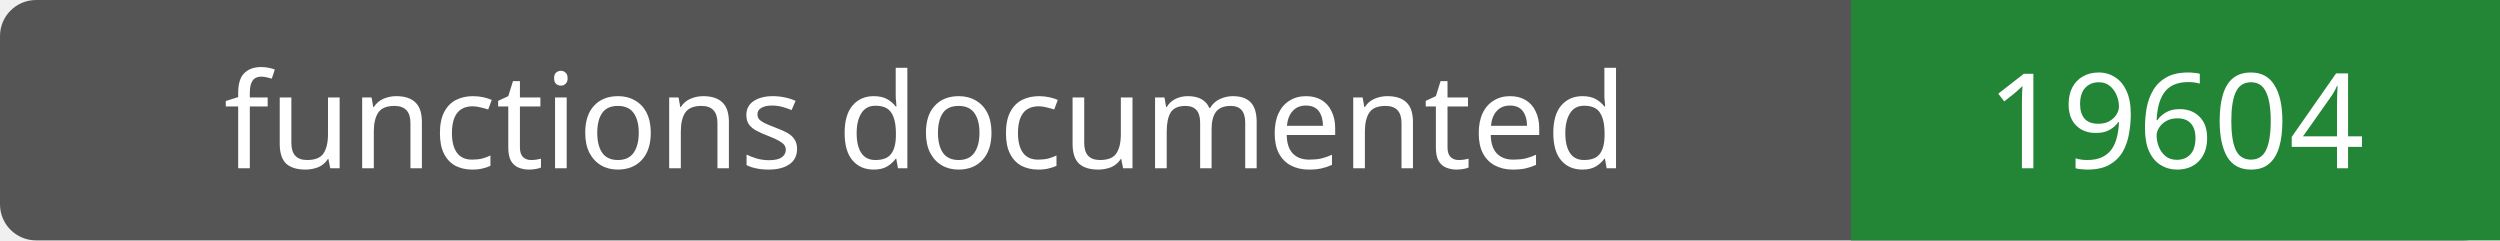
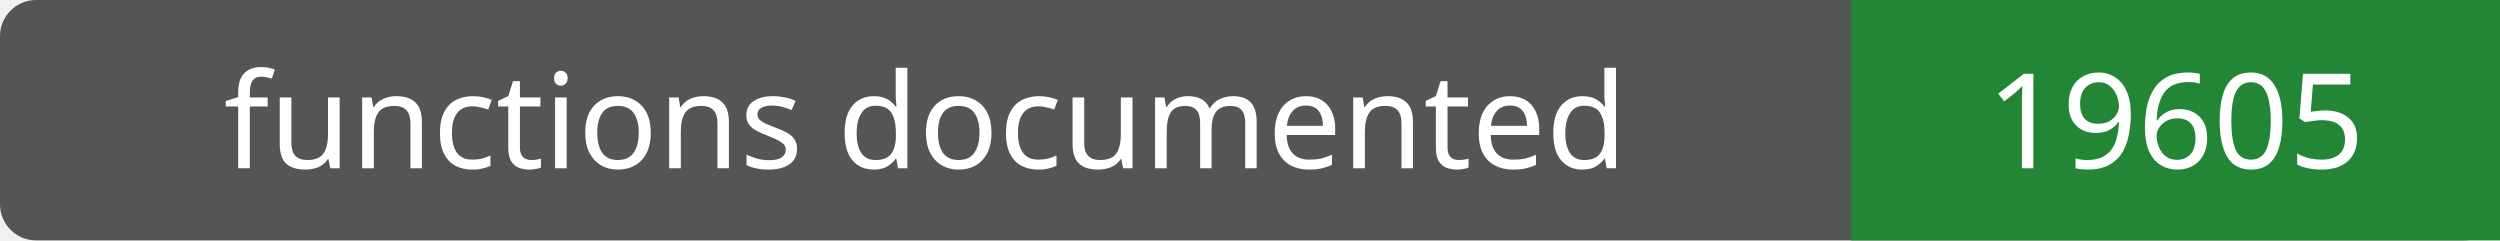
- <svg xmlns="http://www.w3.org/2000/svg" width="208" height="20" role="img" aria-label="functions documented: 19604">
+ <svg xmlns="http://www.w3.org/2000/svg" width="208" height="20" role="img" aria-label="functions documented: 19605">
  <rect width="208" height="20" rx="3" fill="#555" />
  <path fill="#238636" d="M154 0h54v20H154z" />
  <g fill="#fff" text-anchor="middle" font-family="Verdana,sans-serif" font-size="11">
    <text x="77.0" y="14">functions documented</text>
-     <text x="181.0" y="14">19604</text>
+     <text x="181.0" y="14">19605</text>
  </g>
</svg>
